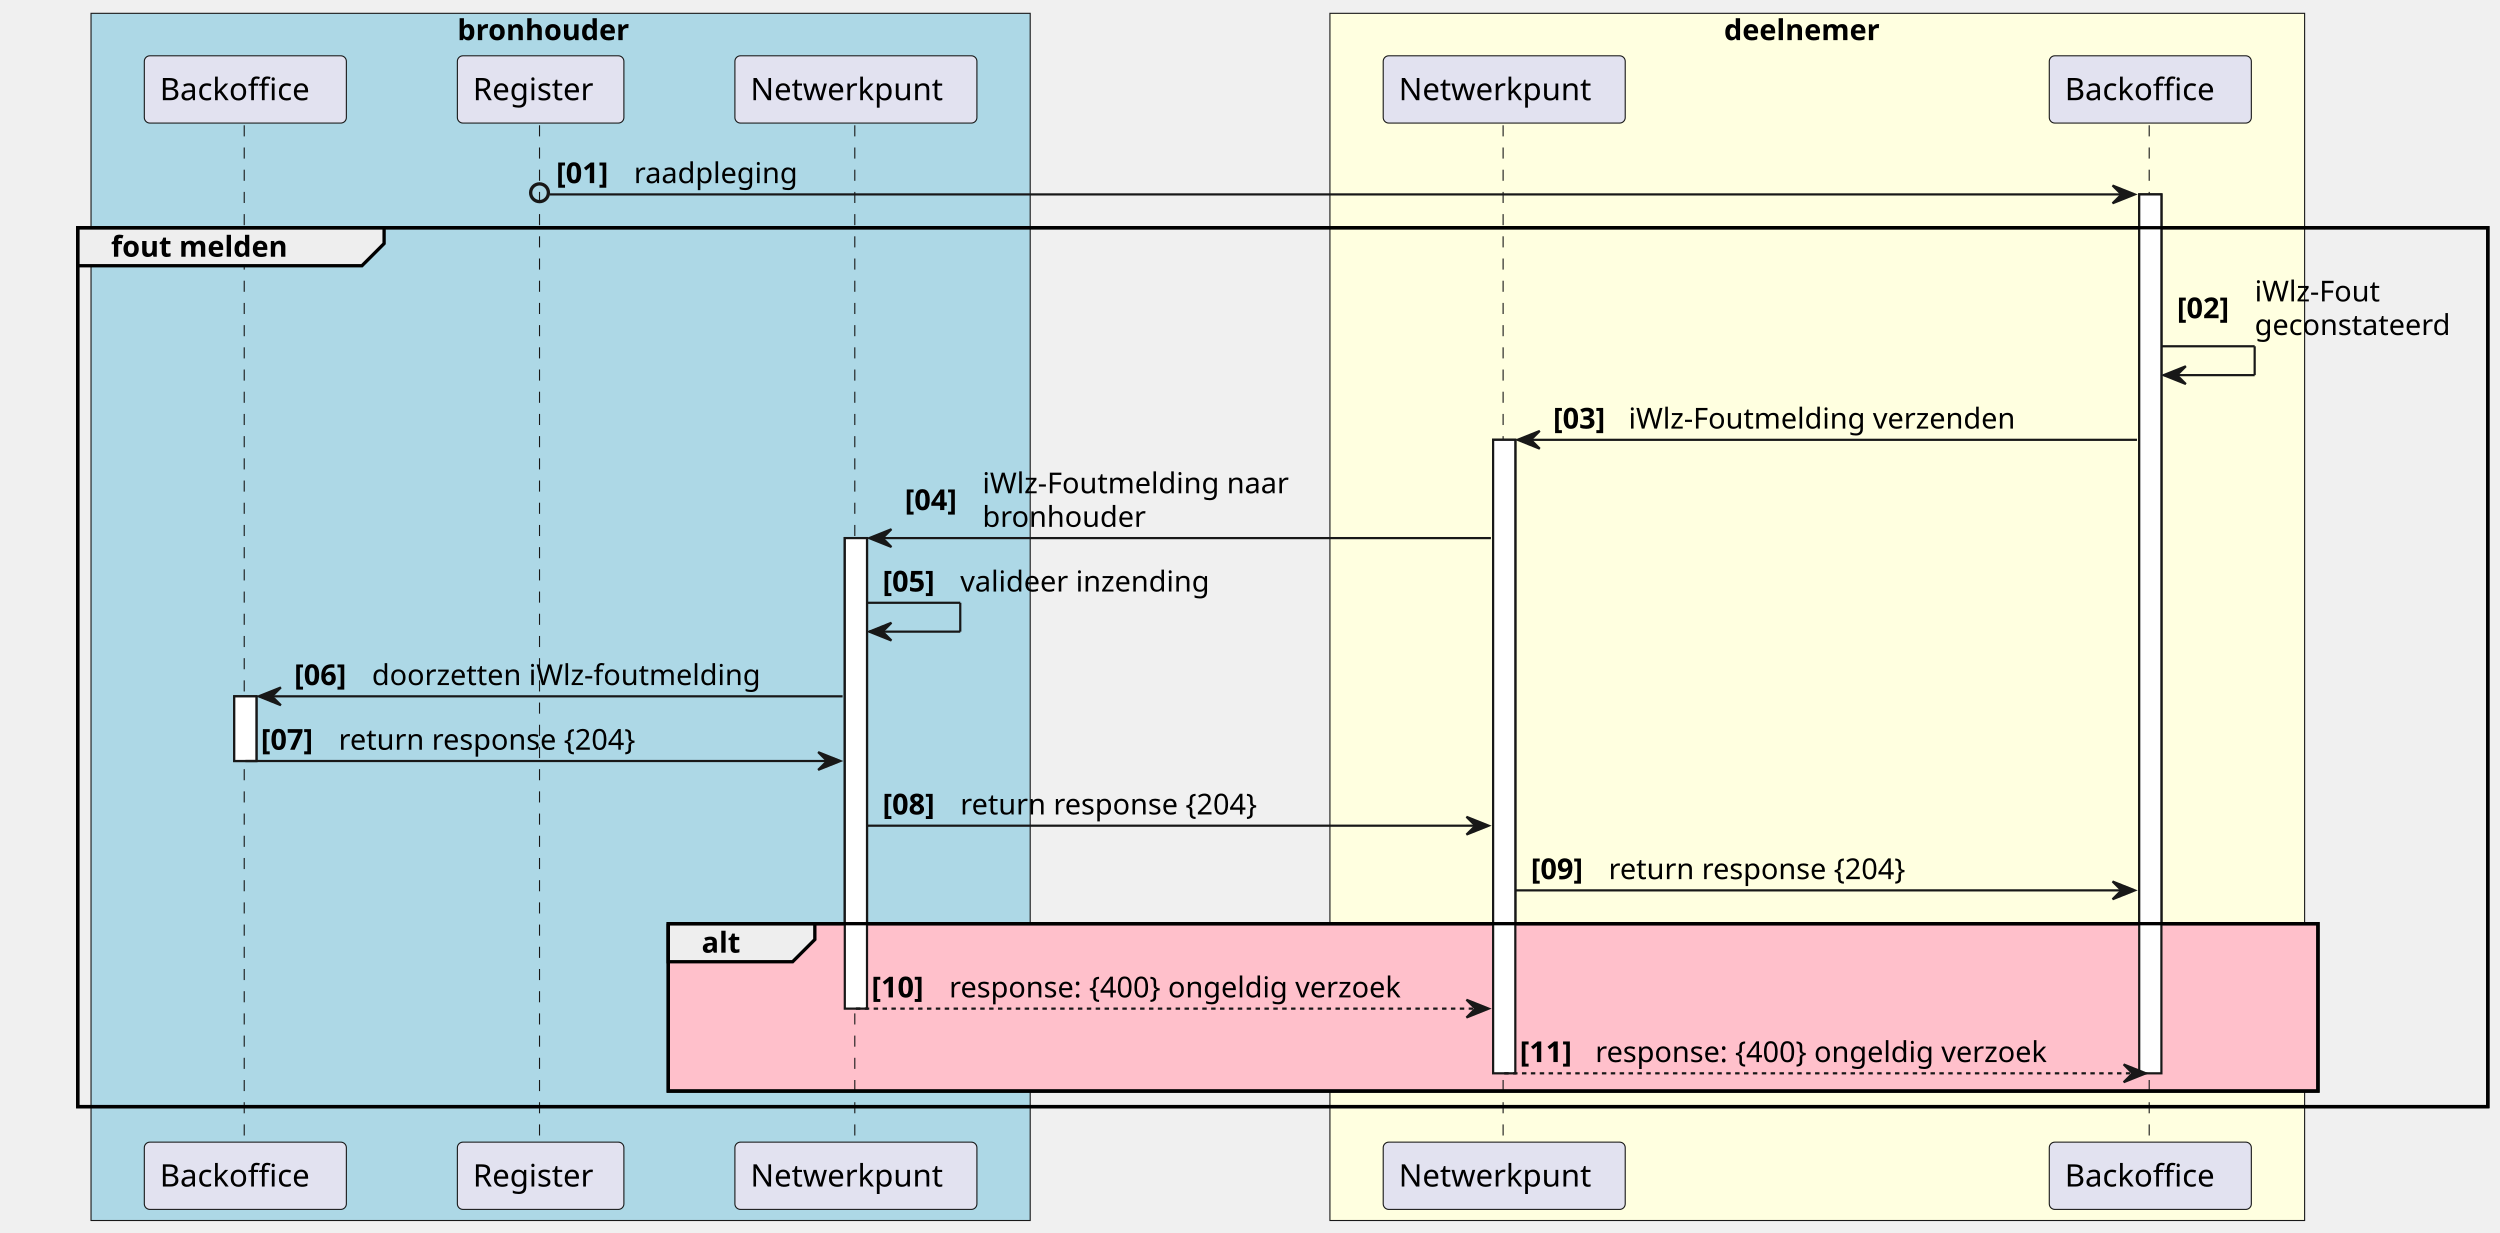
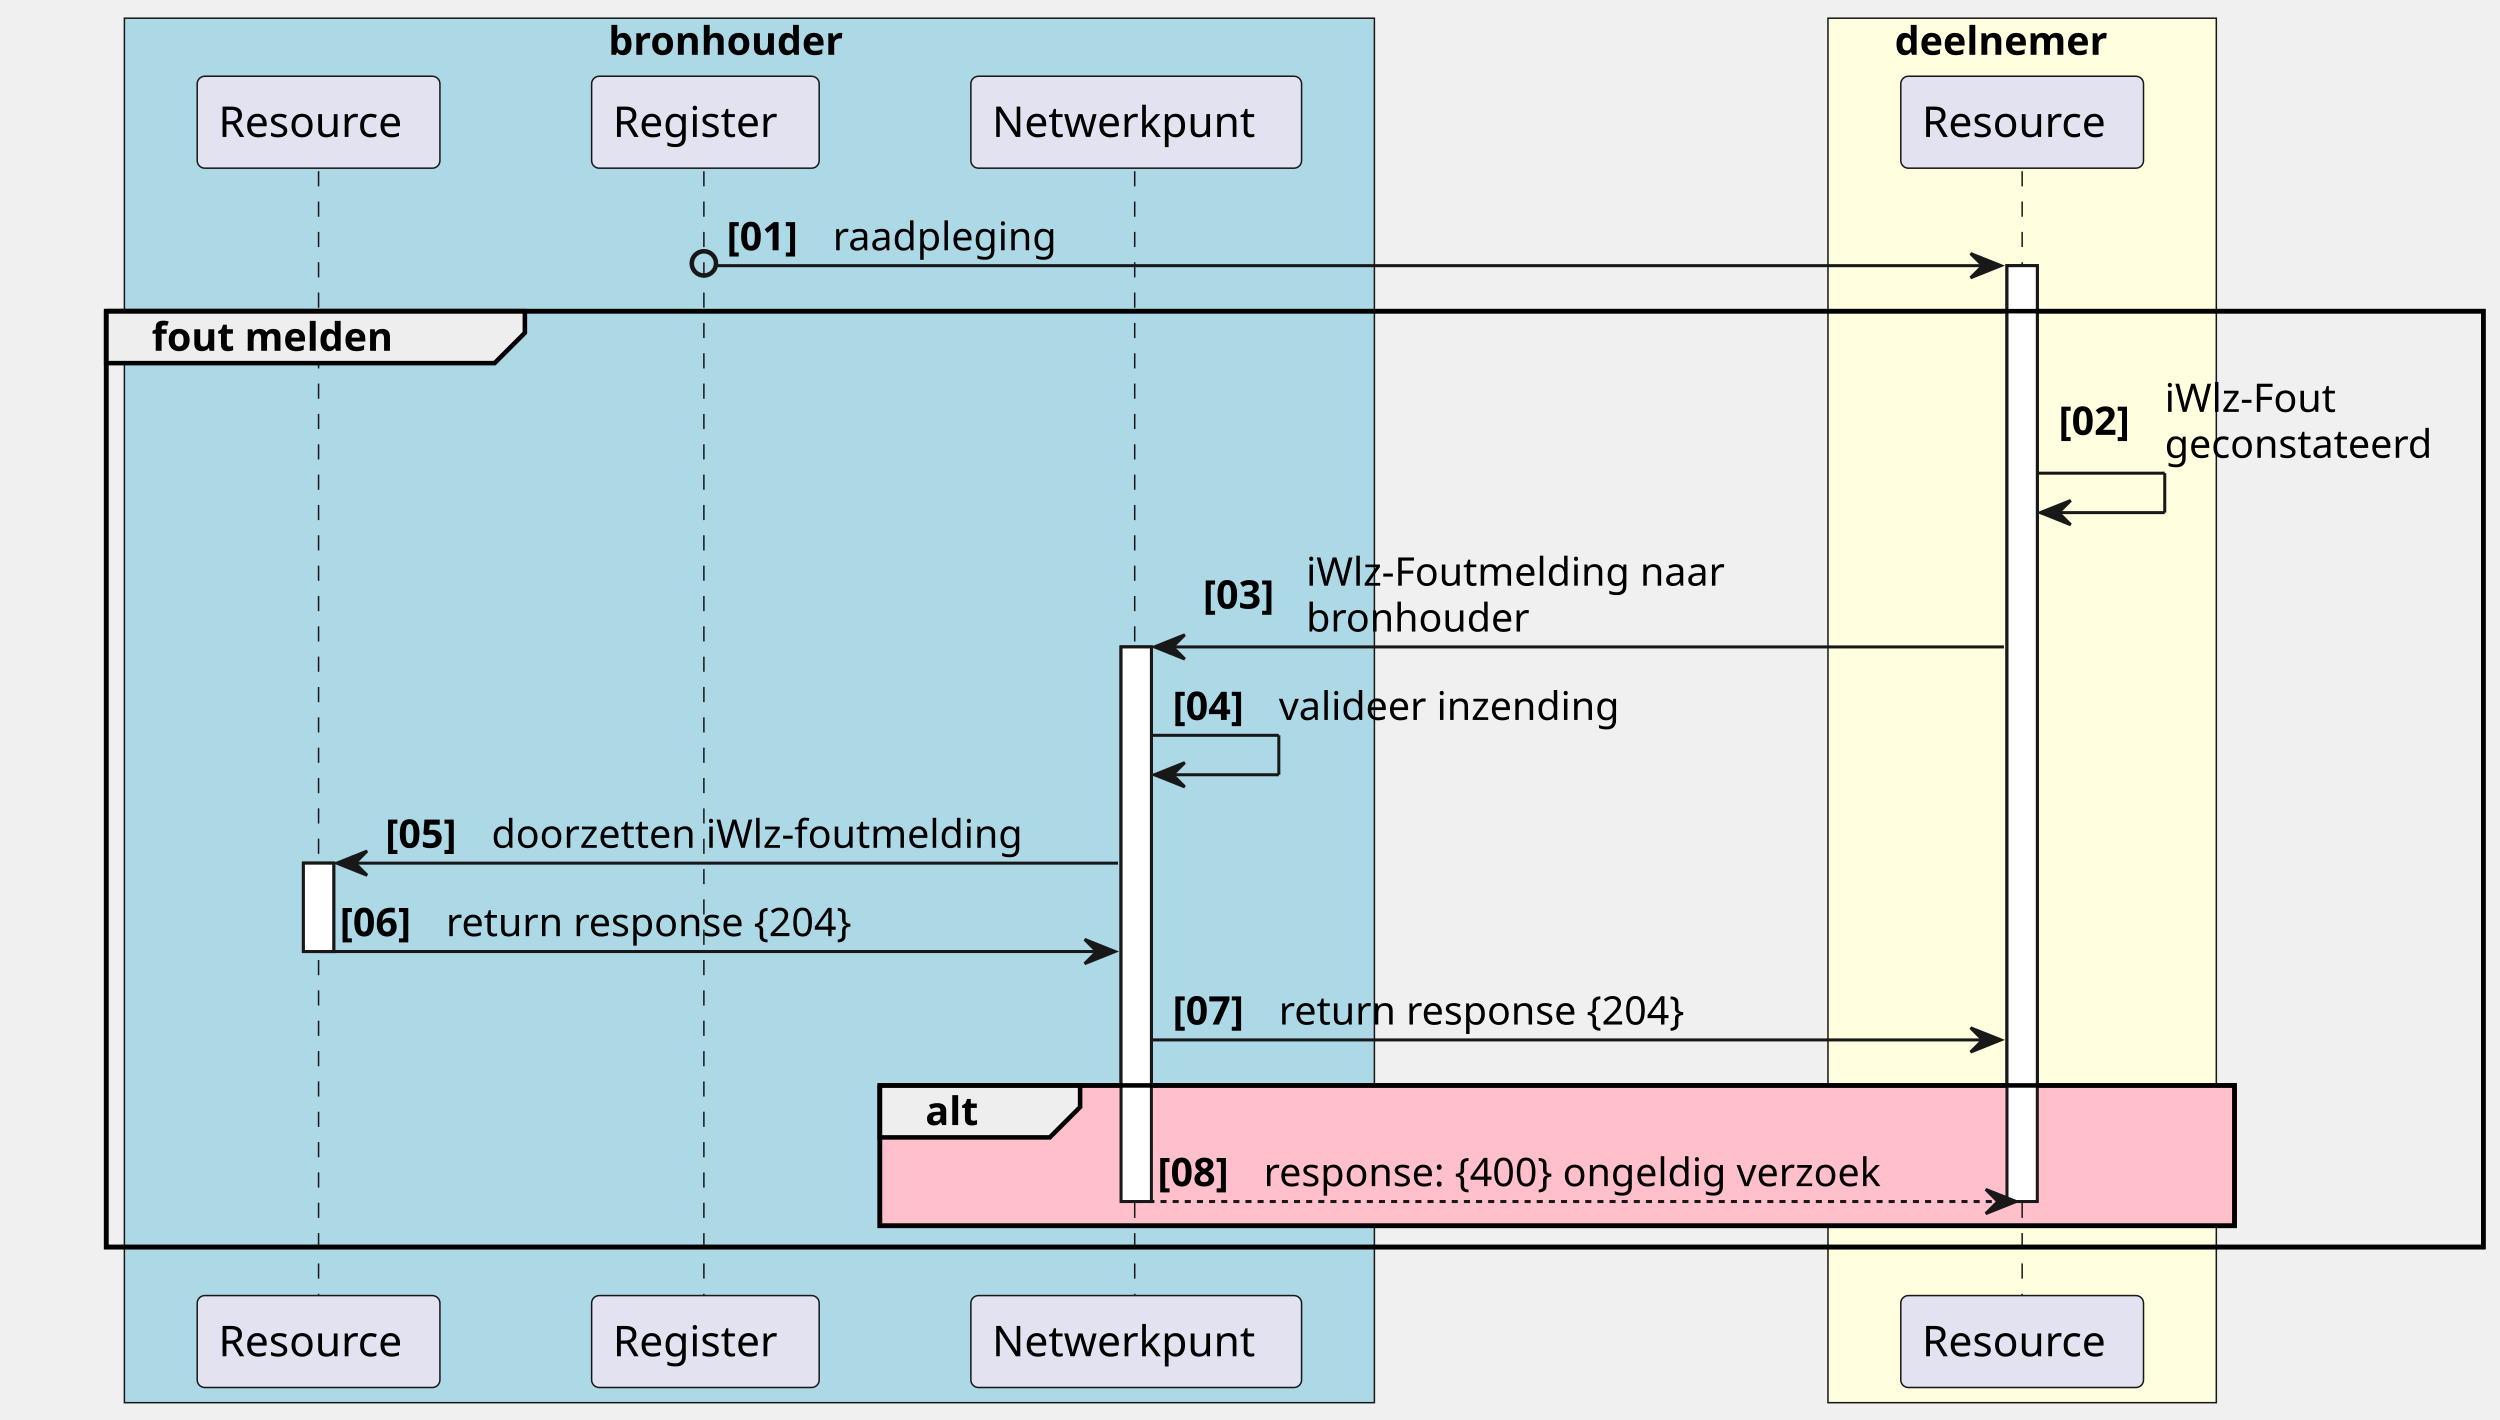
- <svg xmlns="http://www.w3.org/2000/svg" contentStyleType="text/css" height="555px" preserveAspectRatio="none" style="width:1126px;height:555px;background:#FFFFFF;" version="1.1" viewBox="0 0 1126 555" width="1126px" zoomAndPan="magnify">
+ <svg xmlns="http://www.w3.org/2000/svg" contentStyleType="text/css" height="468px" preserveAspectRatio="none" style="width:824px;height:468px;background:#FFFFFF;" version="1.1" viewBox="0 0 824 468" width="824px" zoomAndPan="magnify">
  <defs />
  <g>
-     <rect fill="#ADD8E6" height="543.719" style="stroke:#181818;stroke-width:0.5;" width="423" x="41" y="6" />
-     <text fill="#000000" font-family="sans-serif" font-size="13" font-weight="bold" lengthAdjust="spacing" textLength="88" x="206" y="18.067">bronhouder</text>
-     <rect fill="#FFFFE0" height="543.719" style="stroke:#181818;stroke-width:0.5;" width="439" x="599" y="6" />
-     <text fill="#000000" font-family="sans-serif" font-size="13" font-weight="bold" lengthAdjust="spacing" textLength="79" x="776.5" y="18.067">deelnemer</text>
-     <rect fill="#FFFFFF" height="29.133" style="stroke:#181818;stroke-width:1.0;" width="10" x="105.5" y="313.625" />
-     <rect fill="#FFFFFF" height="211.93" style="stroke:#181818;stroke-width:1.0;" width="10" x="380.5" y="242.359" />
-     <rect fill="#FFFFFF" height="285.328" style="stroke:#181818;stroke-width:1.0;" width="10" x="672.5" y="198.094" />
-     <rect fill="#FFFFFF" height="395.859" style="stroke:#181818;stroke-width:1.0;" width="10" x="963.5" y="87.562" />
-     <rect fill="none" height="395.859" style="stroke:#000000;stroke-width:1.5;" width="1085.5" x="35" y="102.562" />
-     <rect fill="#FFC0CB" height="75.398" style="stroke:#000000;stroke-width:1.5;" width="743" x="301" y="416.023" />
-     <line style="stroke:#181818;stroke-width:0.5;stroke-dasharray:5.0,5.0;" x1="110" x2="110" y1="56.43" y2="515.422" />
-     <line style="stroke:#181818;stroke-width:0.5;stroke-dasharray:5.0,5.0;" x1="243" x2="243" y1="56.43" y2="515.422" />
-     <line style="stroke:#181818;stroke-width:0.5;stroke-dasharray:5.0,5.0;" x1="385" x2="385" y1="56.43" y2="515.422" />
-     <line style="stroke:#181818;stroke-width:0.5;stroke-dasharray:5.0,5.0;" x1="677" x2="677" y1="56.43" y2="515.422" />
-     <line style="stroke:#181818;stroke-width:0.5;stroke-dasharray:5.0,5.0;" x1="968" x2="968" y1="56.43" y2="515.422" />
-     <rect fill="#E2E2F0" height="30.297" rx="2.5" ry="2.5" style="stroke:#181818;stroke-width:0.5;" width="91" x="65" y="25.133" />
-     <text fill="#000000" font-family="sans-serif" font-size="14" lengthAdjust="spacing" textLength="77" x="72" y="45.128">Backoffice</text>
-     <rect fill="#E2E2F0" height="30.297" rx="2.5" ry="2.5" style="stroke:#181818;stroke-width:0.5;" width="91" x="65" y="514.422" />
-     <text fill="#000000" font-family="sans-serif" font-size="14" lengthAdjust="spacing" textLength="77" x="72" y="534.417">Backoffice</text>
-     <rect fill="#E2E2F0" height="30.297" rx="2.5" ry="2.5" style="stroke:#181818;stroke-width:0.5;" width="75" x="206" y="25.133" />
-     <text fill="#000000" font-family="sans-serif" font-size="14" lengthAdjust="spacing" textLength="61" x="213" y="45.128">Register</text>
-     <rect fill="#E2E2F0" height="30.297" rx="2.5" ry="2.5" style="stroke:#181818;stroke-width:0.5;" width="75" x="206" y="514.422" />
-     <text fill="#000000" font-family="sans-serif" font-size="14" lengthAdjust="spacing" textLength="61" x="213" y="534.417">Register</text>
-     <rect fill="#E2E2F0" height="30.297" rx="2.5" ry="2.5" style="stroke:#181818;stroke-width:0.5;" width="109" x="331" y="25.133" />
-     <text fill="#000000" font-family="sans-serif" font-size="14" lengthAdjust="spacing" textLength="95" x="338" y="45.128">Netwerkpunt</text>
-     <rect fill="#E2E2F0" height="30.297" rx="2.5" ry="2.5" style="stroke:#181818;stroke-width:0.5;" width="109" x="331" y="514.422" />
-     <text fill="#000000" font-family="sans-serif" font-size="14" lengthAdjust="spacing" textLength="95" x="338" y="534.417">Netwerkpunt</text>
-     <rect fill="#E2E2F0" height="30.297" rx="2.5" ry="2.5" style="stroke:#181818;stroke-width:0.5;" width="109" x="623" y="25.133" />
-     <text fill="#000000" font-family="sans-serif" font-size="14" lengthAdjust="spacing" textLength="95" x="630" y="45.128">Netwerkpunt</text>
-     <rect fill="#E2E2F0" height="30.297" rx="2.5" ry="2.5" style="stroke:#181818;stroke-width:0.5;" width="109" x="623" y="514.422" />
-     <text fill="#000000" font-family="sans-serif" font-size="14" lengthAdjust="spacing" textLength="95" x="630" y="534.417">Netwerkpunt</text>
-     <rect fill="#E2E2F0" height="30.297" rx="2.5" ry="2.5" style="stroke:#181818;stroke-width:0.5;" width="91" x="923" y="25.133" />
-     <text fill="#000000" font-family="sans-serif" font-size="14" lengthAdjust="spacing" textLength="77" x="930" y="45.128">Backoffice</text>
-     <rect fill="#E2E2F0" height="30.297" rx="2.5" ry="2.5" style="stroke:#181818;stroke-width:0.5;" width="91" x="923" y="514.422" />
-     <text fill="#000000" font-family="sans-serif" font-size="14" lengthAdjust="spacing" textLength="77" x="930" y="534.417">Backoffice</text>
-     <rect fill="#FFFFFF" height="29.133" style="stroke:#181818;stroke-width:1.0;" width="10" x="105.5" y="313.625" />
-     <rect fill="#FFFFFF" height="211.93" style="stroke:#181818;stroke-width:1.0;" width="10" x="380.5" y="242.359" />
-     <rect fill="#FFFFFF" height="285.328" style="stroke:#181818;stroke-width:1.0;" width="10" x="672.5" y="198.094" />
-     <rect fill="#FFFFFF" height="395.859" style="stroke:#181818;stroke-width:1.0;" width="10" x="963.5" y="87.562" />
-     <ellipse cx="243" cy="86.812" fill="none" rx="4" ry="4" style="stroke:#181818;stroke-width:1.5;" />
-     <polygon fill="#181818" points="951.5,83.562,961.5,87.562,951.5,91.562,955.5,87.562" style="stroke:#181818;stroke-width:1.0;" />
-     <line style="stroke:#181818;stroke-width:1.0;" x1="247.5" x2="957.5" y1="87.562" y2="87.562" />
-     <text fill="#000000" font-family="sans-serif" font-size="13" font-weight="bold" lengthAdjust="spacing" textLength="31" x="250.5" y="82.497">[01]</text>
-     <text fill="#000000" font-family="sans-serif" font-size="13" lengthAdjust="spacing" textLength="75" x="285.5" y="82.497">raadpleging</text>
+     <rect fill="#ADD8E6" height="456.32" style="stroke:#181818;stroke-width:0.5;" width="412" x="41" y="6" />
+     <text fill="#000000" font-family="sans-serif" font-size="13" font-weight="bold" lengthAdjust="spacing" textLength="88" x="200.5" y="18.067">bronhouder</text>
+     <rect fill="#FFFFE0" height="456.32" style="stroke:#181818;stroke-width:0.5;" width="128" x="602.5" y="6" />
+     <text fill="#000000" font-family="sans-serif" font-size="13" font-weight="bold" lengthAdjust="spacing" textLength="79" x="624.5" y="18.067">deelnemer</text>
+     <rect fill="#FFFFFF" height="29.133" style="stroke:#181818;stroke-width:1.0;" width="10" x="100" y="284.492" />
+     <rect fill="#FFFFFF" height="182.797" style="stroke:#181818;stroke-width:1.0;" width="10" x="369.5" y="213.227" />
+     <rect fill="#FFFFFF" height="308.461" style="stroke:#181818;stroke-width:1.0;" width="10" x="661.5" y="87.562" />
+     <rect fill="none" height="308.461" style="stroke:#000000;stroke-width:1.5;" width="783.5" x="35" y="102.562" />
+     <rect fill="#FFC0CB" height="46.266" style="stroke:#000000;stroke-width:1.5;" width="446.5" x="290" y="357.758" />
+     <line style="stroke:#181818;stroke-width:0.5;stroke-dasharray:5.0,5.0;" x1="105" x2="105" y1="56.43" y2="428.023" />
+     <line style="stroke:#181818;stroke-width:0.5;stroke-dasharray:5.0,5.0;" x1="232" x2="232" y1="56.43" y2="428.023" />
+     <line style="stroke:#181818;stroke-width:0.5;stroke-dasharray:5.0,5.0;" x1="374" x2="374" y1="56.43" y2="428.023" />
+     <line style="stroke:#181818;stroke-width:0.5;stroke-dasharray:5.0,5.0;" x1="666.5" x2="666.5" y1="56.43" y2="428.023" />
+     <rect fill="#E2E2F0" height="30.297" rx="2.5" ry="2.5" style="stroke:#181818;stroke-width:0.5;" width="80" x="65" y="25.133" />
+     <text fill="#000000" font-family="sans-serif" font-size="14" lengthAdjust="spacing" textLength="66" x="72" y="45.128">Resource</text>
+     <rect fill="#E2E2F0" height="30.297" rx="2.5" ry="2.5" style="stroke:#181818;stroke-width:0.5;" width="80" x="65" y="427.023" />
+     <text fill="#000000" font-family="sans-serif" font-size="14" lengthAdjust="spacing" textLength="66" x="72" y="447.019">Resource</text>
+     <rect fill="#E2E2F0" height="30.297" rx="2.5" ry="2.5" style="stroke:#181818;stroke-width:0.5;" width="75" x="195" y="25.133" />
+     <text fill="#000000" font-family="sans-serif" font-size="14" lengthAdjust="spacing" textLength="61" x="202" y="45.128">Register</text>
+     <rect fill="#E2E2F0" height="30.297" rx="2.5" ry="2.5" style="stroke:#181818;stroke-width:0.5;" width="75" x="195" y="427.023" />
+     <text fill="#000000" font-family="sans-serif" font-size="14" lengthAdjust="spacing" textLength="61" x="202" y="447.019">Register</text>
+     <rect fill="#E2E2F0" height="30.297" rx="2.5" ry="2.5" style="stroke:#181818;stroke-width:0.5;" width="109" x="320" y="25.133" />
+     <text fill="#000000" font-family="sans-serif" font-size="14" lengthAdjust="spacing" textLength="95" x="327" y="45.128">Netwerkpunt</text>
+     <rect fill="#E2E2F0" height="30.297" rx="2.5" ry="2.5" style="stroke:#181818;stroke-width:0.5;" width="109" x="320" y="427.023" />
+     <text fill="#000000" font-family="sans-serif" font-size="14" lengthAdjust="spacing" textLength="95" x="327" y="447.019">Netwerkpunt</text>
+     <rect fill="#E2E2F0" height="30.297" rx="2.5" ry="2.5" style="stroke:#181818;stroke-width:0.5;" width="80" x="626.5" y="25.133" />
+     <text fill="#000000" font-family="sans-serif" font-size="14" lengthAdjust="spacing" textLength="66" x="633.5" y="45.128">Resource</text>
+     <rect fill="#E2E2F0" height="30.297" rx="2.5" ry="2.5" style="stroke:#181818;stroke-width:0.5;" width="80" x="626.5" y="427.023" />
+     <text fill="#000000" font-family="sans-serif" font-size="14" lengthAdjust="spacing" textLength="66" x="633.5" y="447.019">Resource</text>
+     <rect fill="#FFFFFF" height="29.133" style="stroke:#181818;stroke-width:1.0;" width="10" x="100" y="284.492" />
+     <rect fill="#FFFFFF" height="182.797" style="stroke:#181818;stroke-width:1.0;" width="10" x="369.5" y="213.227" />
+     <rect fill="#FFFFFF" height="308.461" style="stroke:#181818;stroke-width:1.0;" width="10" x="661.5" y="87.562" />
+     <ellipse cx="232" cy="86.812" fill="none" rx="4" ry="4" style="stroke:#181818;stroke-width:1.5;" />
+     <polygon fill="#181818" points="649.5,83.562,659.5,87.562,649.5,91.562,653.5,87.562" style="stroke:#181818;stroke-width:1.0;" />
+     <line style="stroke:#181818;stroke-width:1.0;" x1="236.5" x2="655.5" y1="87.562" y2="87.562" />
+     <text fill="#000000" font-family="sans-serif" font-size="13" font-weight="bold" lengthAdjust="spacing" textLength="31" x="239.5" y="82.497">[01]</text>
+     <text fill="#000000" font-family="sans-serif" font-size="13" lengthAdjust="spacing" textLength="75" x="274.5" y="82.497">raadpleging</text>
    <path d="M35,102.562 L173,102.562 L173,109.695 L163,119.695 L35,119.695 L35,102.562 " fill="#EEEEEE" style="stroke:#000000;stroke-width:1.5;" />
-     <rect fill="none" height="395.859" style="stroke:#000000;stroke-width:1.5;" width="1085.5" x="35" y="102.562" />
+     <rect fill="none" height="308.461" style="stroke:#000000;stroke-width:1.5;" width="783.5" x="35" y="102.562" />
    <text fill="#000000" font-family="sans-serif" font-size="13" font-weight="bold" lengthAdjust="spacing" textLength="93" x="50" y="115.629">fout melden</text>
-     <line style="stroke:#181818;stroke-width:1.0;" x1="973.5" x2="1015.5" y1="155.961" y2="155.961" />
-     <line style="stroke:#181818;stroke-width:1.0;" x1="1015.5" x2="1015.5" y1="155.961" y2="168.961" />
-     <line style="stroke:#181818;stroke-width:1.0;" x1="974.5" x2="1015.5" y1="168.961" y2="168.961" />
-     <polygon fill="#181818" points="984.5,164.961,974.5,168.961,984.5,172.961,980.5,168.961" style="stroke:#181818;stroke-width:1.0;" />
-     <text fill="#000000" font-family="sans-serif" font-size="13" font-weight="bold" lengthAdjust="spacing" textLength="31" x="980.5" y="143.329">[02]</text>
-     <text fill="#000000" font-family="sans-serif" font-size="13" lengthAdjust="spacing" textLength="59" x="1015.5" y="135.762">iWlz-Fout</text>
-     <text fill="#000000" font-family="sans-serif" font-size="13" lengthAdjust="spacing" textLength="93" x="1015.5" y="150.895">geconstateerd</text>
-     <polygon fill="#181818" points="693.5,194.094,683.5,198.094,693.5,202.094,689.5,198.094" style="stroke:#181818;stroke-width:1.0;" />
-     <line style="stroke:#181818;stroke-width:1.0;" x1="687.5" x2="962.5" y1="198.094" y2="198.094" />
-     <text fill="#000000" font-family="sans-serif" font-size="13" font-weight="bold" lengthAdjust="spacing" textLength="30" x="699.5" y="193.028">[03]</text>
-     <text fill="#000000" font-family="sans-serif" font-size="13" lengthAdjust="spacing" textLength="182" x="733.5" y="193.028">iWlz-Foutmelding verzenden</text>
-     <polygon fill="#181818" points="401.5,238.359,391.5,242.359,401.5,246.359,397.5,242.359" style="stroke:#181818;stroke-width:1.0;" />
-     <line style="stroke:#181818;stroke-width:1.0;" x1="395.5" x2="671.5" y1="242.359" y2="242.359" />
-     <text fill="#000000" font-family="sans-serif" font-size="13" font-weight="bold" lengthAdjust="spacing" textLength="31" x="407.5" y="229.727">[04]</text>
-     <text fill="#000000" font-family="sans-serif" font-size="13" lengthAdjust="spacing" textLength="143" x="442.5" y="222.161">iWlz-Foutmelding naar</text>
-     <text fill="#000000" font-family="sans-serif" font-size="13" lengthAdjust="spacing" textLength="74" x="442.5" y="237.293">bronhouder</text>
-     <line style="stroke:#181818;stroke-width:1.0;" x1="390.5" x2="432.5" y1="271.492" y2="271.492" />
-     <line style="stroke:#181818;stroke-width:1.0;" x1="432.5" x2="432.5" y1="271.492" y2="284.492" />
-     <line style="stroke:#181818;stroke-width:1.0;" x1="391.5" x2="432.5" y1="284.492" y2="284.492" />
-     <polygon fill="#181818" points="401.5,280.492,391.5,284.492,401.5,288.492,397.5,284.492" style="stroke:#181818;stroke-width:1.0;" />
-     <text fill="#000000" font-family="sans-serif" font-size="13" font-weight="bold" lengthAdjust="spacing" textLength="31" x="397.5" y="266.426">[05]</text>
-     <text fill="#000000" font-family="sans-serif" font-size="13" lengthAdjust="spacing" textLength="116" x="432.5" y="266.426">valideer inzending</text>
-     <polygon fill="#181818" points="126.5,309.625,116.5,313.625,126.5,317.625,122.5,313.625" style="stroke:#181818;stroke-width:1.0;" />
-     <line style="stroke:#181818;stroke-width:1.0;" x1="120.5" x2="379.5" y1="313.625" y2="313.625" />
-     <text fill="#000000" font-family="sans-serif" font-size="13" font-weight="bold" lengthAdjust="spacing" textLength="31" x="132.5" y="308.559">[06]</text>
-     <text fill="#000000" font-family="sans-serif" font-size="13" lengthAdjust="spacing" textLength="182" x="167.5" y="308.559">doorzetten iWlz-foutmelding</text>
-     <polygon fill="#181818" points="368.5,338.758,378.5,342.758,368.5,346.758,372.5,342.758" style="stroke:#181818;stroke-width:1.0;" />
-     <line style="stroke:#181818;stroke-width:1.0;" x1="110.5" x2="374.5" y1="342.758" y2="342.758" />
-     <text fill="#000000" font-family="sans-serif" font-size="13" font-weight="bold" lengthAdjust="spacing" textLength="31" x="117.5" y="337.692">[07]</text>
-     <text fill="#000000" font-family="sans-serif" font-size="13" lengthAdjust="spacing" textLength="148" x="152.5" y="337.692">return response {204}</text>
-     <polygon fill="#181818" points="660.5,367.891,670.5,371.891,660.5,375.891,664.5,371.891" style="stroke:#181818;stroke-width:1.0;" />
-     <line style="stroke:#181818;stroke-width:1.0;" x1="390.5" x2="666.5" y1="371.891" y2="371.891" />
-     <text fill="#000000" font-family="sans-serif" font-size="13" font-weight="bold" lengthAdjust="spacing" textLength="31" x="397.5" y="366.825">[08]</text>
-     <text fill="#000000" font-family="sans-serif" font-size="13" lengthAdjust="spacing" textLength="148" x="432.5" y="366.825">return response {204}</text>
-     <polygon fill="#181818" points="951.5,397.023,961.5,401.023,951.5,405.023,955.5,401.023" style="stroke:#181818;stroke-width:1.0;" />
-     <line style="stroke:#181818;stroke-width:1.0;" x1="682.5" x2="957.5" y1="401.023" y2="401.023" />
-     <text fill="#000000" font-family="sans-serif" font-size="13" font-weight="bold" lengthAdjust="spacing" textLength="31" x="689.5" y="395.957">[09]</text>
-     <text fill="#000000" font-family="sans-serif" font-size="13" lengthAdjust="spacing" textLength="148" x="724.5" y="395.957">return response {204}</text>
-     <path d="M301,416.023 L367,416.023 L367,423.156 L357,433.156 L301,433.156 L301,416.023 " fill="#EEEEEE" style="stroke:#000000;stroke-width:1.5;" />
-     <rect fill="none" height="75.398" style="stroke:#000000;stroke-width:1.5;" width="743" x="301" y="416.023" />
-     <text fill="#000000" font-family="sans-serif" font-size="13" font-weight="bold" lengthAdjust="spacing" textLength="21" x="316" y="429.09">alt</text>
-     <polygon fill="#181818" points="660.5,450.289,670.5,454.289,660.5,458.289,664.5,454.289" style="stroke:#181818;stroke-width:1.0;" />
-     <line style="stroke:#181818;stroke-width:1.0;stroke-dasharray:2.0,2.0;" x1="385.5" x2="666.5" y1="454.289" y2="454.289" />
-     <text fill="#000000" font-family="sans-serif" font-size="13" font-weight="bold" lengthAdjust="spacing" textLength="31" x="392.5" y="449.223">[10]</text>
-     <text fill="#000000" font-family="sans-serif" font-size="13" lengthAdjust="spacing" textLength="223" x="427.5" y="449.223">response: {400} ongeldig verzoek</text>
-     <polygon fill="#181818" points="956.5,479.422,966.5,483.422,956.5,487.422,960.5,483.422" style="stroke:#181818;stroke-width:1.0;" />
-     <line style="stroke:#181818;stroke-width:1.0;stroke-dasharray:2.0,2.0;" x1="677.5" x2="962.5" y1="483.422" y2="483.422" />
-     <text fill="#000000" font-family="sans-serif" font-size="13" font-weight="bold" lengthAdjust="spacing" textLength="30" x="684.5" y="478.356">[11]</text>
-     <text fill="#000000" font-family="sans-serif" font-size="13" lengthAdjust="spacing" textLength="223" x="718.5" y="478.356">response: {400} ongeldig verzoek</text>
+     <line style="stroke:#181818;stroke-width:1.0;" x1="671.5" x2="713.5" y1="155.961" y2="155.961" />
+     <line style="stroke:#181818;stroke-width:1.0;" x1="713.5" x2="713.5" y1="155.961" y2="168.961" />
+     <line style="stroke:#181818;stroke-width:1.0;" x1="672.5" x2="713.5" y1="168.961" y2="168.961" />
+     <polygon fill="#181818" points="682.5,164.961,672.5,168.961,682.5,172.961,678.5,168.961" style="stroke:#181818;stroke-width:1.0;" />
+     <text fill="#000000" font-family="sans-serif" font-size="13" font-weight="bold" lengthAdjust="spacing" textLength="31" x="678.5" y="143.329">[02]</text>
+     <text fill="#000000" font-family="sans-serif" font-size="13" lengthAdjust="spacing" textLength="59" x="713.5" y="135.762">iWlz-Fout</text>
+     <text fill="#000000" font-family="sans-serif" font-size="13" lengthAdjust="spacing" textLength="93" x="713.5" y="150.895">geconstateerd</text>
+     <polygon fill="#181818" points="390.5,209.227,380.5,213.227,390.5,217.227,386.5,213.227" style="stroke:#181818;stroke-width:1.0;" />
+     <line style="stroke:#181818;stroke-width:1.0;" x1="384.5" x2="660.5" y1="213.227" y2="213.227" />
+     <text fill="#000000" font-family="sans-serif" font-size="13" font-weight="bold" lengthAdjust="spacing" textLength="30" x="396.5" y="200.594">[03]</text>
+     <text fill="#000000" font-family="sans-serif" font-size="13" lengthAdjust="spacing" textLength="143" x="430.5" y="193.028">iWlz-Foutmelding naar</text>
+     <text fill="#000000" font-family="sans-serif" font-size="13" lengthAdjust="spacing" textLength="74" x="430.5" y="208.161">bronhouder</text>
+     <line style="stroke:#181818;stroke-width:1.0;" x1="379.5" x2="421.5" y1="242.359" y2="242.359" />
+     <line style="stroke:#181818;stroke-width:1.0;" x1="421.5" x2="421.5" y1="242.359" y2="255.359" />
+     <line style="stroke:#181818;stroke-width:1.0;" x1="380.5" x2="421.5" y1="255.359" y2="255.359" />
+     <polygon fill="#181818" points="390.5,251.359,380.5,255.359,390.5,259.359,386.5,255.359" style="stroke:#181818;stroke-width:1.0;" />
+     <text fill="#000000" font-family="sans-serif" font-size="13" font-weight="bold" lengthAdjust="spacing" textLength="31" x="386.5" y="237.293">[04]</text>
+     <text fill="#000000" font-family="sans-serif" font-size="13" lengthAdjust="spacing" textLength="116" x="421.5" y="237.293">valideer inzending</text>
+     <polygon fill="#181818" points="121,280.492,111,284.492,121,288.492,117,284.492" style="stroke:#181818;stroke-width:1.0;" />
+     <line style="stroke:#181818;stroke-width:1.0;" x1="115" x2="368.5" y1="284.492" y2="284.492" />
+     <text fill="#000000" font-family="sans-serif" font-size="13" font-weight="bold" lengthAdjust="spacing" textLength="31" x="127" y="279.426">[05]</text>
+     <text fill="#000000" font-family="sans-serif" font-size="13" lengthAdjust="spacing" textLength="182" x="162" y="279.426">doorzetten iWlz-foutmelding</text>
+     <polygon fill="#181818" points="357.5,309.625,367.5,313.625,357.5,317.625,361.5,313.625" style="stroke:#181818;stroke-width:1.0;" />
+     <line style="stroke:#181818;stroke-width:1.0;" x1="105" x2="363.5" y1="313.625" y2="313.625" />
+     <text fill="#000000" font-family="sans-serif" font-size="13" font-weight="bold" lengthAdjust="spacing" textLength="31" x="112" y="308.559">[06]</text>
+     <text fill="#000000" font-family="sans-serif" font-size="13" lengthAdjust="spacing" textLength="148" x="147" y="308.559">return response {204}</text>
+     <polygon fill="#181818" points="649.5,338.758,659.5,342.758,649.5,346.758,653.5,342.758" style="stroke:#181818;stroke-width:1.0;" />
+     <line style="stroke:#181818;stroke-width:1.0;" x1="379.5" x2="655.5" y1="342.758" y2="342.758" />
+     <text fill="#000000" font-family="sans-serif" font-size="13" font-weight="bold" lengthAdjust="spacing" textLength="31" x="386.5" y="337.692">[07]</text>
+     <text fill="#000000" font-family="sans-serif" font-size="13" lengthAdjust="spacing" textLength="148" x="421.5" y="337.692">return response {204}</text>
+     <path d="M290,357.758 L356,357.758 L356,364.891 L346,374.891 L290,374.891 L290,357.758 " fill="#EEEEEE" style="stroke:#000000;stroke-width:1.5;" />
+     <rect fill="none" height="46.266" style="stroke:#000000;stroke-width:1.5;" width="446.5" x="290" y="357.758" />
+     <text fill="#000000" font-family="sans-serif" font-size="13" font-weight="bold" lengthAdjust="spacing" textLength="21" x="305" y="370.825">alt</text>
+     <polygon fill="#181818" points="654.5,392.023,664.5,396.023,654.5,400.023,658.5,396.023" style="stroke:#181818;stroke-width:1.0;" />
+     <line style="stroke:#181818;stroke-width:1.0;stroke-dasharray:2.0,2.0;" x1="374.5" x2="660.5" y1="396.023" y2="396.023" />
+     <text fill="#000000" font-family="sans-serif" font-size="13" font-weight="bold" lengthAdjust="spacing" textLength="31" x="381.5" y="390.957">[08]</text>
+     <text fill="#000000" font-family="sans-serif" font-size="13" lengthAdjust="spacing" textLength="223" x="416.5" y="390.957">response: {400} ongeldig verzoek</text>
  </g>
</svg>
